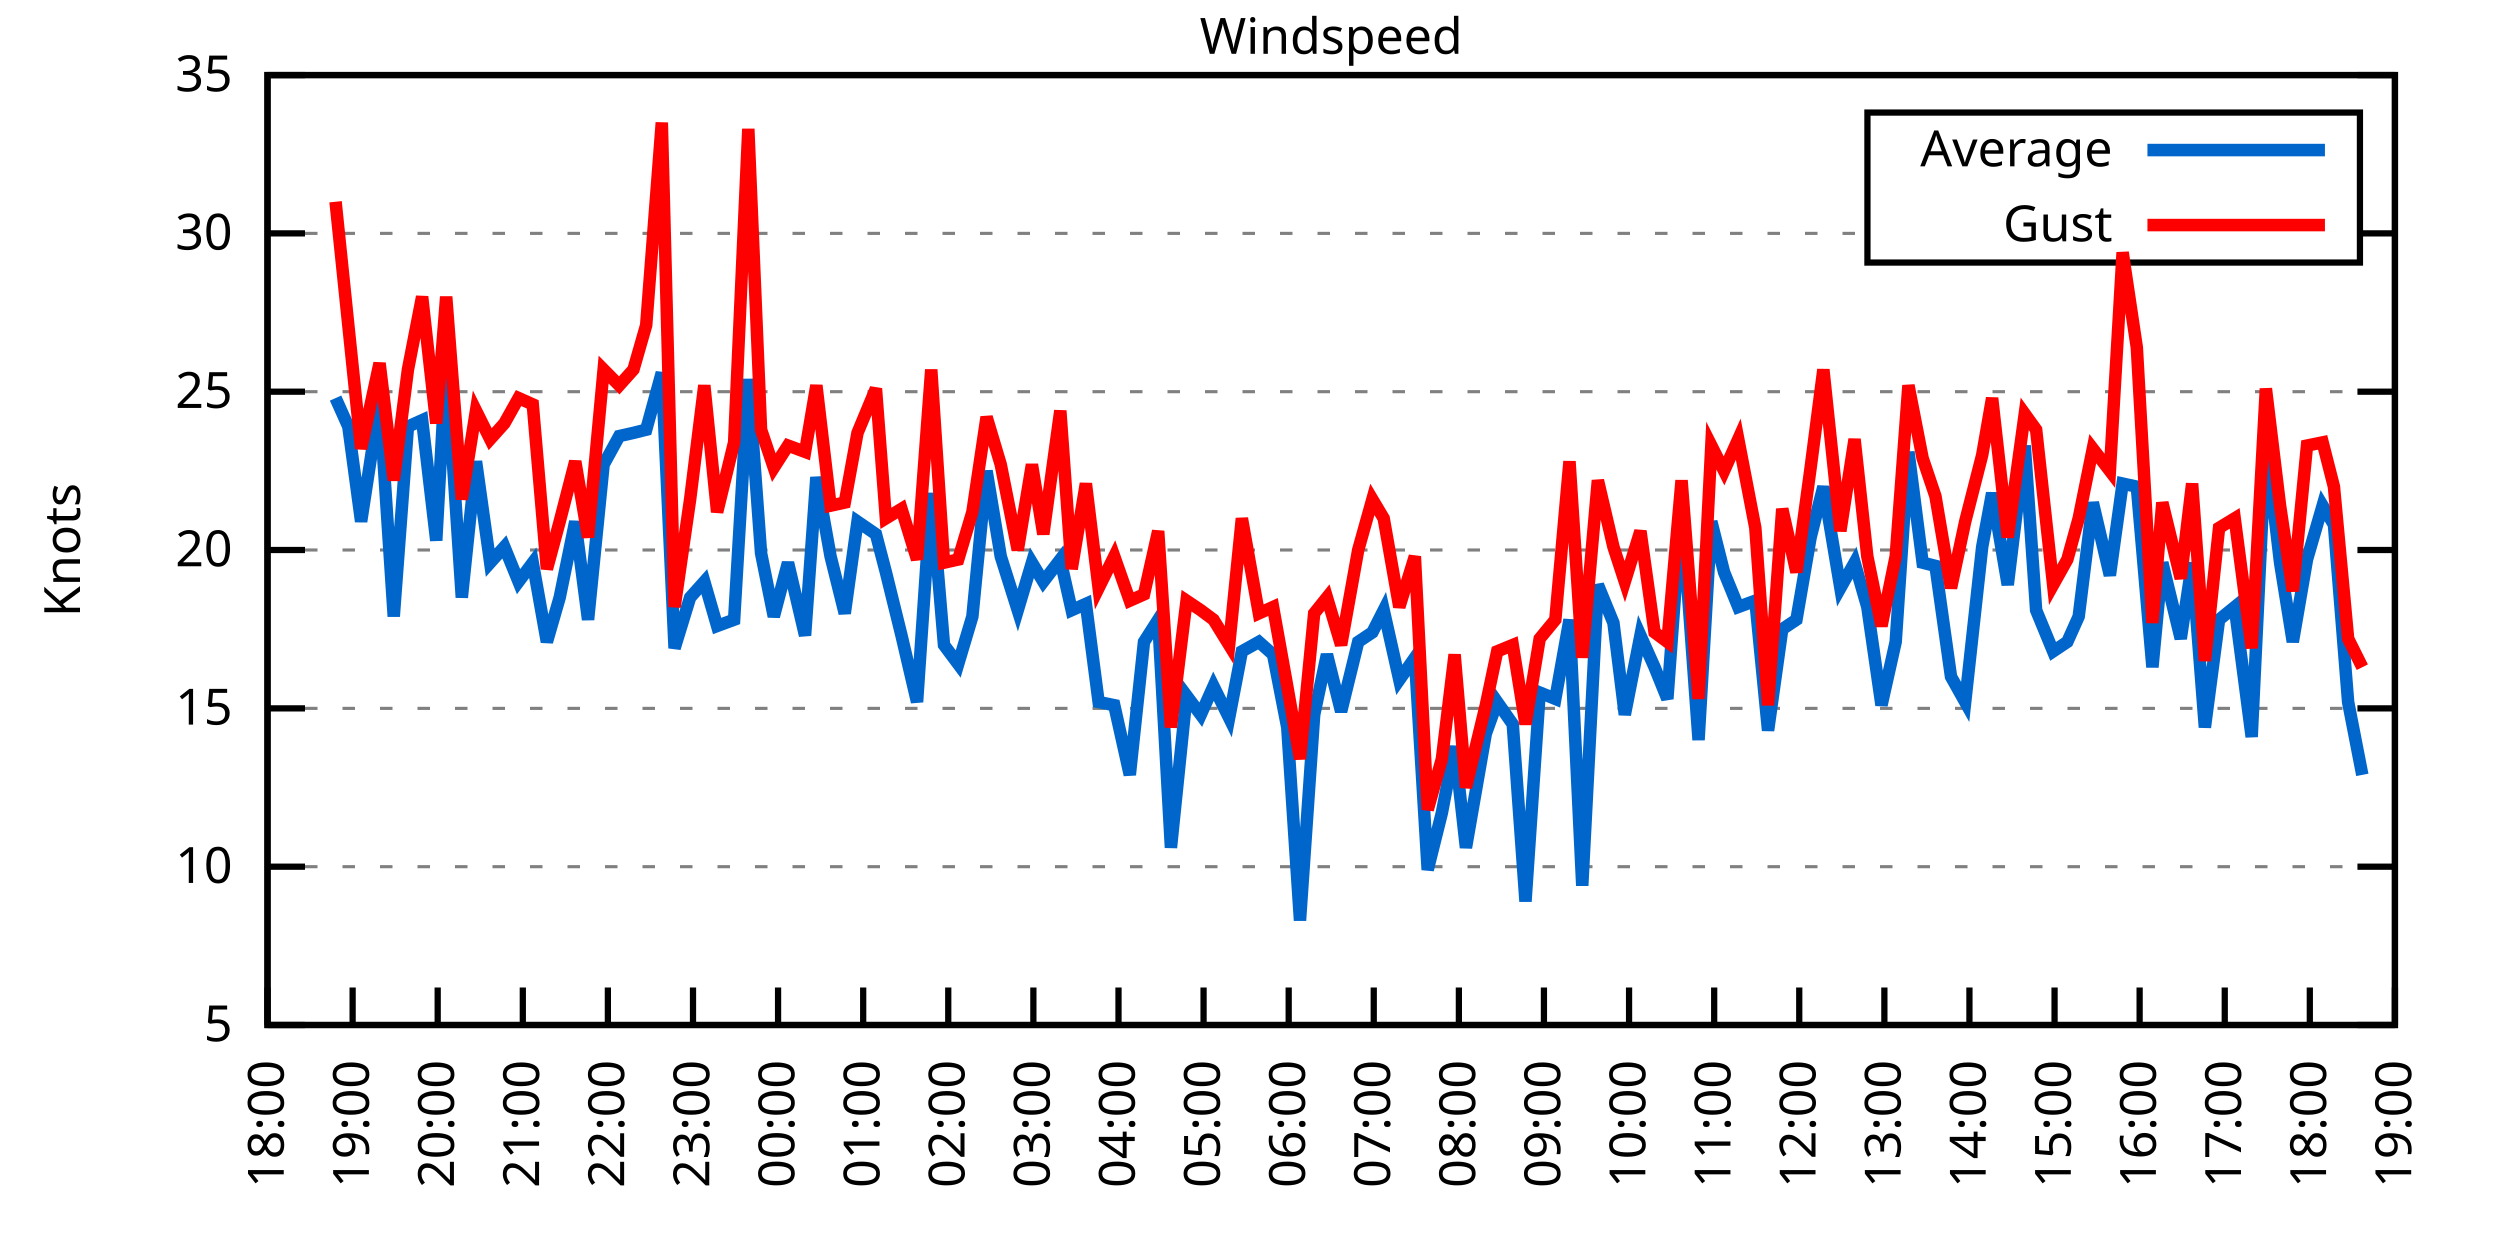
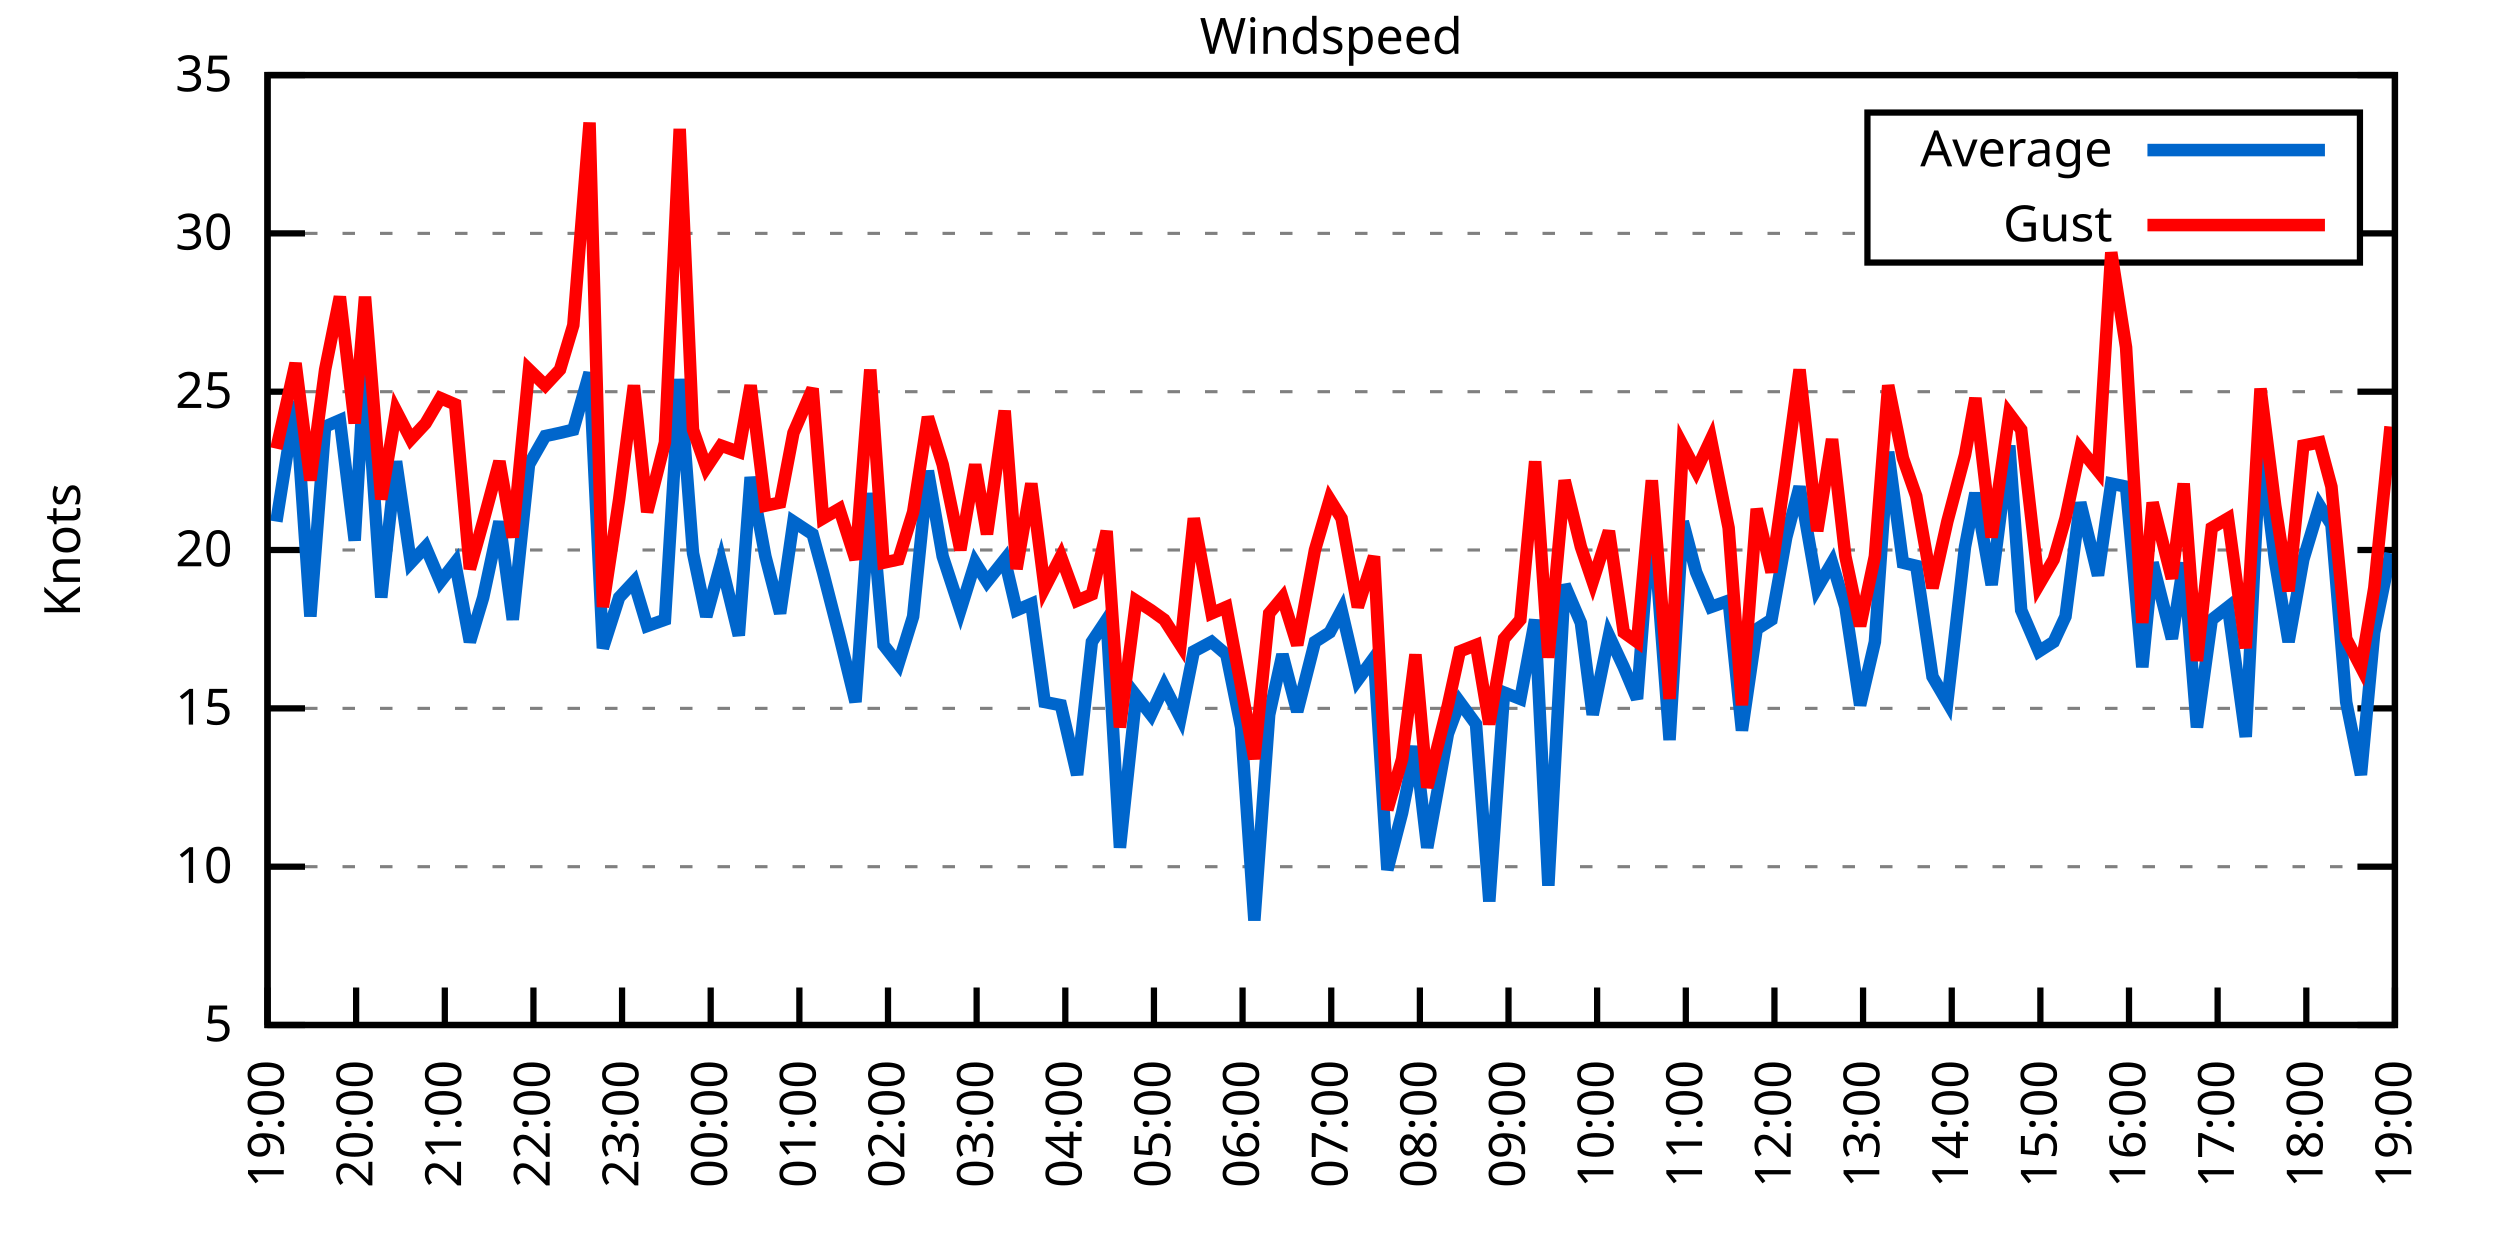
<svg xmlns="http://www.w3.org/2000/svg" xmlns:xlink="http://www.w3.org/1999/xlink" width="400" height="200" viewBox="0 0 400 200">
  <g id="gnuplot_canvas">
    <rect x="0" y="0" width="400" height="200" fill="none" />
    <defs>
      <circle id="gpDot" r="0.5" stroke-width="0.5" stroke="currentColor" />
      <path id="gpPt0" stroke-width="0.333" stroke="currentColor" d="M-1,0 h2 M0,-1 v2" />
      <path id="gpPt1" stroke-width="0.333" stroke="currentColor" d="M-1,-1 L1,1 M1,-1 L-1,1" />
      <path id="gpPt2" stroke-width="0.333" stroke="currentColor" d="M-1,0 L1,0 M0,-1 L0,1 M-1,-1 L1,1 M-1,1 L1,-1" />
      <rect id="gpPt3" stroke-width="0.333" stroke="currentColor" x="-1" y="-1" width="2" height="2" />
      <rect id="gpPt4" stroke-width="0.333" stroke="currentColor" fill="currentColor" x="-1" y="-1" width="2" height="2" />
      <circle id="gpPt5" stroke-width="0.333" stroke="currentColor" cx="0" cy="0" r="1" />
      <use xlink:href="#gpPt5" id="gpPt6" fill="currentColor" stroke="none" />
      <path id="gpPt7" stroke-width="0.333" stroke="currentColor" d="M0,-1.33 L-1.33,0.67 L1.33,0.67 z" />
      <use xlink:href="#gpPt7" id="gpPt8" fill="currentColor" stroke="none" />
      <use xlink:href="#gpPt7" id="gpPt9" stroke="currentColor" transform="rotate(180)" />
      <use xlink:href="#gpPt9" id="gpPt10" fill="currentColor" stroke="none" />
      <use xlink:href="#gpPt3" id="gpPt11" stroke="currentColor" transform="rotate(45)" />
      <use xlink:href="#gpPt11" id="gpPt12" fill="currentColor" stroke="none" />
      <path id="gpPt13" stroke-width="0.333" stroke="currentColor" d="M0,1.330 L1.265,0.411 L0.782,-1.067 L-0.782,-1.076 L-1.265,0.411 z" />
      <use xlink:href="#gpPt13" id="gpPt14" fill="currentColor" stroke="none" />
      <filter id="textbox" filterUnits="objectBoundingBox" x="0" y="0" height="1" width="1">
        <feFlood flood-color="white" flood-opacity="1" result="bgnd" />
        <feComposite in="SourceGraphic" in2="bgnd" operator="atop" />
      </filter>
      <filter id="greybox" filterUnits="objectBoundingBox" x="0" y="0" height="1" width="1">
        <feFlood flood-color="lightgrey" flood-opacity="1" result="grey" />
        <feComposite in="SourceGraphic" in2="grey" operator="atop" />
      </filter>
    </defs>
    <g fill="none" color="white" stroke="currentColor" stroke-width="1.00" stroke-linecap="butt" stroke-linejoin="miter">
</g>
    <g fill="none" color="black" stroke="currentColor" stroke-width="1.00" stroke-linecap="butt" stroke-linejoin="miter">
      <g stroke="none" shape-rendering="crispEdges">
        <polygon fill="rgb(255, 255, 255)" points="42.80,164.00 383.18,164.00 383.18,12.02 42.80,12.02 " />
      </g>
    </g>
    <g fill="none" color="black" stroke="currentColor" stroke-width="1.00" stroke-linecap="butt" stroke-linejoin="miter">
</g>
    <g fill="none" color="black" stroke="black" stroke-width="0.50" stroke-linecap="butt" stroke-linejoin="miter">
</g>
    <g fill="none" color="gray" stroke="currentColor" stroke-width="0.50" stroke-linecap="butt" stroke-linejoin="miter">
      <path stroke="gray" stroke-dasharray="2,4" class="gridline" d="M42.80,164.00 L383.19,164.00  " />
    </g>
    <g fill="none" color="gray" stroke="gray" stroke-width="1.00" stroke-linecap="butt" stroke-linejoin="miter">
</g>
    <g fill="none" color="black" stroke="currentColor" stroke-width="1.00" stroke-linecap="butt" stroke-linejoin="miter">
      <path stroke="black" d="M42.80,164.00 L48.80,164.00 M383.19,164.00 L377.19,164.00  " />
      <g transform="translate(37.20,166.60)" stroke="none" fill="black" font-family="Sans" font-size="8.00" text-anchor="end">
        <text>
          <tspan font-family="Sans"> 5</tspan>
        </text>
      </g>
    </g>
    <g fill="none" color="black" stroke="currentColor" stroke-width="1.00" stroke-linecap="butt" stroke-linejoin="miter">
</g>
    <g fill="none" color="black" stroke="black" stroke-width="0.50" stroke-linecap="butt" stroke-linejoin="miter">
</g>
    <g fill="none" color="gray" stroke="currentColor" stroke-width="0.50" stroke-linecap="butt" stroke-linejoin="miter">
      <path stroke="gray" stroke-dasharray="2,4" class="gridline" d="M42.80,138.67 L383.19,138.67  " />
    </g>
    <g fill="none" color="gray" stroke="gray" stroke-width="1.00" stroke-linecap="butt" stroke-linejoin="miter">
</g>
    <g fill="none" color="black" stroke="currentColor" stroke-width="1.00" stroke-linecap="butt" stroke-linejoin="miter">
      <path stroke="black" d="M42.80,138.67 L48.80,138.67 M383.19,138.67 L377.19,138.67  " />
      <g transform="translate(37.20,141.27)" stroke="none" fill="black" font-family="Sans" font-size="8.00" text-anchor="end">
        <text>
          <tspan font-family="Sans"> 10</tspan>
        </text>
      </g>
    </g>
    <g fill="none" color="black" stroke="currentColor" stroke-width="1.00" stroke-linecap="butt" stroke-linejoin="miter">
</g>
    <g fill="none" color="black" stroke="black" stroke-width="0.50" stroke-linecap="butt" stroke-linejoin="miter">
</g>
    <g fill="none" color="gray" stroke="currentColor" stroke-width="0.50" stroke-linecap="butt" stroke-linejoin="miter">
      <path stroke="gray" stroke-dasharray="2,4" class="gridline" d="M42.80,113.34 L383.19,113.34  " />
    </g>
    <g fill="none" color="gray" stroke="gray" stroke-width="1.00" stroke-linecap="butt" stroke-linejoin="miter">
</g>
    <g fill="none" color="black" stroke="currentColor" stroke-width="1.00" stroke-linecap="butt" stroke-linejoin="miter">
      <path stroke="black" d="M42.80,113.34 L48.80,113.34 M383.19,113.34 L377.19,113.34  " />
      <g transform="translate(37.20,115.94)" stroke="none" fill="black" font-family="Sans" font-size="8.00" text-anchor="end">
        <text>
          <tspan font-family="Sans"> 15</tspan>
        </text>
      </g>
    </g>
    <g fill="none" color="black" stroke="currentColor" stroke-width="1.00" stroke-linecap="butt" stroke-linejoin="miter">
</g>
    <g fill="none" color="black" stroke="black" stroke-width="0.50" stroke-linecap="butt" stroke-linejoin="miter">
</g>
    <g fill="none" color="gray" stroke="currentColor" stroke-width="0.50" stroke-linecap="butt" stroke-linejoin="miter">
      <path stroke="gray" stroke-dasharray="2,4" class="gridline" d="M42.80,88.00 L383.19,88.00  " />
    </g>
    <g fill="none" color="gray" stroke="gray" stroke-width="1.00" stroke-linecap="butt" stroke-linejoin="miter">
</g>
    <g fill="none" color="black" stroke="currentColor" stroke-width="1.00" stroke-linecap="butt" stroke-linejoin="miter">
      <path stroke="black" d="M42.80,88.00 L48.80,88.00 M383.19,88.00 L377.19,88.00  " />
      <g transform="translate(37.20,90.60)" stroke="none" fill="black" font-family="Sans" font-size="8.00" text-anchor="end">
        <text>
          <tspan font-family="Sans"> 20</tspan>
        </text>
      </g>
    </g>
    <g fill="none" color="black" stroke="currentColor" stroke-width="1.00" stroke-linecap="butt" stroke-linejoin="miter">
</g>
    <g fill="none" color="black" stroke="black" stroke-width="0.50" stroke-linecap="butt" stroke-linejoin="miter">
</g>
    <g fill="none" color="gray" stroke="currentColor" stroke-width="0.50" stroke-linecap="butt" stroke-linejoin="miter">
      <path stroke="gray" stroke-dasharray="2,4" class="gridline" d="M42.80,62.67 L383.19,62.67  " />
    </g>
    <g fill="none" color="gray" stroke="gray" stroke-width="1.00" stroke-linecap="butt" stroke-linejoin="miter">
</g>
    <g fill="none" color="black" stroke="currentColor" stroke-width="1.00" stroke-linecap="butt" stroke-linejoin="miter">
      <path stroke="black" d="M42.80,62.67 L48.80,62.67 M383.19,62.67 L377.19,62.67  " />
      <g transform="translate(37.20,65.27)" stroke="none" fill="black" font-family="Sans" font-size="8.00" text-anchor="end">
        <text>
          <tspan font-family="Sans"> 25</tspan>
        </text>
      </g>
    </g>
    <g fill="none" color="black" stroke="currentColor" stroke-width="1.00" stroke-linecap="butt" stroke-linejoin="miter">
</g>
    <g fill="none" color="black" stroke="black" stroke-width="0.50" stroke-linecap="butt" stroke-linejoin="miter">
</g>
    <g fill="none" color="gray" stroke="currentColor" stroke-width="0.50" stroke-linecap="butt" stroke-linejoin="miter">
      <path stroke="gray" stroke-dasharray="2,4" class="gridline" d="M42.80,37.34 L298.79,37.34 M377.59,37.34 L383.19,37.34  " />
    </g>
    <g fill="none" color="gray" stroke="gray" stroke-width="1.00" stroke-linecap="butt" stroke-linejoin="miter">
</g>
    <g fill="none" color="black" stroke="currentColor" stroke-width="1.00" stroke-linecap="butt" stroke-linejoin="miter">
      <path stroke="black" d="M42.80,37.34 L48.80,37.34 M383.19,37.34 L377.19,37.34  " />
      <g transform="translate(37.20,39.94)" stroke="none" fill="black" font-family="Sans" font-size="8.00" text-anchor="end">
        <text>
          <tspan font-family="Sans"> 30</tspan>
        </text>
      </g>
    </g>
    <g fill="none" color="black" stroke="currentColor" stroke-width="1.00" stroke-linecap="butt" stroke-linejoin="miter">
</g>
    <g fill="none" color="black" stroke="black" stroke-width="0.50" stroke-linecap="butt" stroke-linejoin="miter">
</g>
    <g fill="none" color="gray" stroke="currentColor" stroke-width="0.50" stroke-linecap="butt" stroke-linejoin="miter">
      <path stroke="gray" stroke-dasharray="2,4" class="gridline" d="M42.80,12.01 L383.19,12.01  " />
    </g>
    <g fill="none" color="gray" stroke="gray" stroke-width="1.00" stroke-linecap="butt" stroke-linejoin="miter">
</g>
    <g fill="none" color="black" stroke="currentColor" stroke-width="1.00" stroke-linecap="butt" stroke-linejoin="miter">
      <path stroke="black" d="M42.80,12.01 L48.80,12.01 M383.19,12.01 L377.19,12.01  " />
      <g transform="translate(37.20,14.61)" stroke="none" fill="black" font-family="Sans" font-size="8.00" text-anchor="end">
        <text>
          <tspan font-family="Sans"> 35</tspan>
        </text>
      </g>
    </g>
    <g fill="none" color="black" stroke="currentColor" stroke-width="1.00" stroke-linecap="butt" stroke-linejoin="miter">
      <path stroke="black" d="M42.80,164.00 L42.80,158.00  " />
      <g transform="translate(45.40,169.60) rotate(270.00)" stroke="none" fill="black" font-family="Sans" font-size="8.00" text-anchor="end">
        <text>
-           <tspan font-family="Sans">18:00</tspan>
-         </text>
-       </g>
-     </g>
-     <g fill="none" color="black" stroke="currentColor" stroke-width="1.00" stroke-linecap="butt" stroke-linejoin="miter">
-       <path stroke="black" d="M56.42,164.00 L56.42,158.00  " />
-       <g transform="translate(59.02,169.60) rotate(270.00)" stroke="none" fill="black" font-family="Sans" font-size="8.00" text-anchor="end">
-         <text>
          <tspan font-family="Sans">19:00</tspan>
        </text>
      </g>
    </g>
    <g fill="none" color="black" stroke="currentColor" stroke-width="1.00" stroke-linecap="butt" stroke-linejoin="miter">
-       <path stroke="black" d="M70.03,164.00 L70.03,158.00  " />
-       <g transform="translate(72.63,169.60) rotate(270.00)" stroke="none" fill="black" font-family="Sans" font-size="8.00" text-anchor="end">
+       <path stroke="black" d="M56.98,164.00 L56.98,158.00  " />
+       <g transform="translate(59.58,169.60) rotate(270.00)" stroke="none" fill="black" font-family="Sans" font-size="8.00" text-anchor="end">
        <text>
          <tspan font-family="Sans">20:00</tspan>
        </text>
      </g>
    </g>
    <g fill="none" color="black" stroke="currentColor" stroke-width="1.00" stroke-linecap="butt" stroke-linejoin="miter">
-       <path stroke="black" d="M83.65,164.00 L83.65,158.00  " />
-       <g transform="translate(86.25,169.60) rotate(270.00)" stroke="none" fill="black" font-family="Sans" font-size="8.00" text-anchor="end">
+       <path stroke="black" d="M71.17,164.00 L71.17,158.00  " />
+       <g transform="translate(73.77,169.60) rotate(270.00)" stroke="none" fill="black" font-family="Sans" font-size="8.00" text-anchor="end">
        <text>
          <tspan font-family="Sans">21:00</tspan>
        </text>
      </g>
    </g>
    <g fill="none" color="black" stroke="currentColor" stroke-width="1.00" stroke-linecap="butt" stroke-linejoin="miter">
-       <path stroke="black" d="M97.26,164.00 L97.26,158.00  " />
-       <g transform="translate(99.86,169.60) rotate(270.00)" stroke="none" fill="black" font-family="Sans" font-size="8.00" text-anchor="end">
+       <path stroke="black" d="M85.35,164.00 L85.35,158.00  " />
+       <g transform="translate(87.95,169.60) rotate(270.00)" stroke="none" fill="black" font-family="Sans" font-size="8.00" text-anchor="end">
        <text>
          <tspan font-family="Sans">22:00</tspan>
        </text>
      </g>
    </g>
    <g fill="none" color="black" stroke="currentColor" stroke-width="1.00" stroke-linecap="butt" stroke-linejoin="miter">
-       <path stroke="black" d="M110.88,164.00 L110.88,158.00  " />
-       <g transform="translate(113.48,169.60) rotate(270.00)" stroke="none" fill="black" font-family="Sans" font-size="8.00" text-anchor="end">
+       <path stroke="black" d="M99.53,164.00 L99.53,158.00  " />
+       <g transform="translate(102.13,169.60) rotate(270.00)" stroke="none" fill="black" font-family="Sans" font-size="8.00" text-anchor="end">
        <text>
          <tspan font-family="Sans">23:00</tspan>
        </text>
      </g>
    </g>
    <g fill="none" color="black" stroke="currentColor" stroke-width="1.00" stroke-linecap="butt" stroke-linejoin="miter">
-       <path stroke="black" d="M124.49,164.00 L124.49,158.00  " />
-       <g transform="translate(127.09,169.60) rotate(270.00)" stroke="none" fill="black" font-family="Sans" font-size="8.00" text-anchor="end">
+       <path stroke="black" d="M113.71,164.00 L113.71,158.00  " />
+       <g transform="translate(116.31,169.60) rotate(270.00)" stroke="none" fill="black" font-family="Sans" font-size="8.00" text-anchor="end">
        <text>
          <tspan font-family="Sans">00:00</tspan>
        </text>
      </g>
    </g>
    <g fill="none" color="black" stroke="currentColor" stroke-width="1.00" stroke-linecap="butt" stroke-linejoin="miter">
-       <path stroke="black" d="M138.11,164.00 L138.11,158.00  " />
-       <g transform="translate(140.71,169.60) rotate(270.00)" stroke="none" fill="black" font-family="Sans" font-size="8.00" text-anchor="end">
+       <path stroke="black" d="M127.90,164.00 L127.90,158.00  " />
+       <g transform="translate(130.50,169.60) rotate(270.00)" stroke="none" fill="black" font-family="Sans" font-size="8.00" text-anchor="end">
        <text>
          <tspan font-family="Sans">01:00</tspan>
        </text>
      </g>
    </g>
    <g fill="none" color="black" stroke="currentColor" stroke-width="1.00" stroke-linecap="butt" stroke-linejoin="miter">
-       <path stroke="black" d="M151.72,164.00 L151.72,158.00  " />
-       <g transform="translate(154.32,169.60) rotate(270.00)" stroke="none" fill="black" font-family="Sans" font-size="8.00" text-anchor="end">
+       <path stroke="black" d="M142.08,164.00 L142.08,158.00  " />
+       <g transform="translate(144.68,169.60) rotate(270.00)" stroke="none" fill="black" font-family="Sans" font-size="8.00" text-anchor="end">
        <text>
          <tspan font-family="Sans">02:00</tspan>
        </text>
      </g>
    </g>
    <g fill="none" color="black" stroke="currentColor" stroke-width="1.00" stroke-linecap="butt" stroke-linejoin="miter">
-       <path stroke="black" d="M165.34,164.00 L165.34,158.00  " />
-       <g transform="translate(167.94,169.60) rotate(270.00)" stroke="none" fill="black" font-family="Sans" font-size="8.00" text-anchor="end">
+       <path stroke="black" d="M156.26,164.00 L156.26,158.00  " />
+       <g transform="translate(158.86,169.60) rotate(270.00)" stroke="none" fill="black" font-family="Sans" font-size="8.00" text-anchor="end">
        <text>
          <tspan font-family="Sans">03:00</tspan>
        </text>
      </g>
    </g>
    <g fill="none" color="black" stroke="currentColor" stroke-width="1.00" stroke-linecap="butt" stroke-linejoin="miter">
-       <path stroke="black" d="M178.96,164.00 L178.96,158.00  " />
-       <g transform="translate(181.56,169.60) rotate(270.00)" stroke="none" fill="black" font-family="Sans" font-size="8.00" text-anchor="end">
+       <path stroke="black" d="M170.45,164.00 L170.45,158.00  " />
+       <g transform="translate(173.05,169.60) rotate(270.00)" stroke="none" fill="black" font-family="Sans" font-size="8.00" text-anchor="end">
        <text>
          <tspan font-family="Sans">04:00</tspan>
        </text>
      </g>
    </g>
    <g fill="none" color="black" stroke="currentColor" stroke-width="1.00" stroke-linecap="butt" stroke-linejoin="miter">
-       <path stroke="black" d="M192.57,164.00 L192.57,158.00  " />
-       <g transform="translate(195.17,169.60) rotate(270.00)" stroke="none" fill="black" font-family="Sans" font-size="8.00" text-anchor="end">
+       <path stroke="black" d="M184.63,164.00 L184.63,158.00  " />
+       <g transform="translate(187.23,169.60) rotate(270.00)" stroke="none" fill="black" font-family="Sans" font-size="8.00" text-anchor="end">
        <text>
          <tspan font-family="Sans">05:00</tspan>
        </text>
      </g>
    </g>
    <g fill="none" color="black" stroke="currentColor" stroke-width="1.00" stroke-linecap="butt" stroke-linejoin="miter">
-       <path stroke="black" d="M206.19,164.00 L206.19,158.00  " />
-       <g transform="translate(208.79,169.60) rotate(270.00)" stroke="none" fill="black" font-family="Sans" font-size="8.00" text-anchor="end">
+       <path stroke="black" d="M198.81,164.00 L198.81,158.00  " />
+       <g transform="translate(201.41,169.60) rotate(270.00)" stroke="none" fill="black" font-family="Sans" font-size="8.00" text-anchor="end">
        <text>
          <tspan font-family="Sans">06:00</tspan>
        </text>
      </g>
    </g>
    <g fill="none" color="black" stroke="currentColor" stroke-width="1.00" stroke-linecap="butt" stroke-linejoin="miter">
-       <path stroke="black" d="M219.80,164.00 L219.80,158.00  " />
-       <g transform="translate(222.40,169.60) rotate(270.00)" stroke="none" fill="black" font-family="Sans" font-size="8.00" text-anchor="end">
+       <path stroke="black" d="M213.00,164.00 L213.00,158.00  " />
+       <g transform="translate(215.60,169.60) rotate(270.00)" stroke="none" fill="black" font-family="Sans" font-size="8.00" text-anchor="end">
        <text>
          <tspan font-family="Sans">07:00</tspan>
        </text>
      </g>
    </g>
    <g fill="none" color="black" stroke="currentColor" stroke-width="1.00" stroke-linecap="butt" stroke-linejoin="miter">
-       <path stroke="black" d="M233.42,164.00 L233.42,158.00  " />
-       <g transform="translate(236.02,169.60) rotate(270.00)" stroke="none" fill="black" font-family="Sans" font-size="8.00" text-anchor="end">
+       <path stroke="black" d="M227.18,164.00 L227.18,158.00  " />
+       <g transform="translate(229.78,169.60) rotate(270.00)" stroke="none" fill="black" font-family="Sans" font-size="8.00" text-anchor="end">
        <text>
          <tspan font-family="Sans">08:00</tspan>
        </text>
      </g>
    </g>
    <g fill="none" color="black" stroke="currentColor" stroke-width="1.00" stroke-linecap="butt" stroke-linejoin="miter">
-       <path stroke="black" d="M247.03,164.00 L247.03,158.00  " />
-       <g transform="translate(249.63,169.60) rotate(270.00)" stroke="none" fill="black" font-family="Sans" font-size="8.00" text-anchor="end">
+       <path stroke="black" d="M241.36,164.00 L241.36,158.00  " />
+       <g transform="translate(243.96,169.60) rotate(270.00)" stroke="none" fill="black" font-family="Sans" font-size="8.00" text-anchor="end">
        <text>
          <tspan font-family="Sans">09:00</tspan>
        </text>
      </g>
    </g>
    <g fill="none" color="black" stroke="currentColor" stroke-width="1.00" stroke-linecap="butt" stroke-linejoin="miter">
-       <path stroke="black" d="M260.65,164.00 L260.65,158.00  " />
-       <g transform="translate(263.25,169.60) rotate(270.00)" stroke="none" fill="black" font-family="Sans" font-size="8.00" text-anchor="end">
+       <path stroke="black" d="M255.54,164.00 L255.54,158.00  " />
+       <g transform="translate(258.14,169.60) rotate(270.00)" stroke="none" fill="black" font-family="Sans" font-size="8.00" text-anchor="end">
        <text>
          <tspan font-family="Sans">10:00</tspan>
        </text>
      </g>
    </g>
    <g fill="none" color="black" stroke="currentColor" stroke-width="1.00" stroke-linecap="butt" stroke-linejoin="miter">
-       <path stroke="black" d="M274.27,164.00 L274.27,158.00  " />
-       <g transform="translate(276.87,169.60) rotate(270.00)" stroke="none" fill="black" font-family="Sans" font-size="8.00" text-anchor="end">
+       <path stroke="black" d="M269.73,164.00 L269.73,158.00  " />
+       <g transform="translate(272.33,169.60) rotate(270.00)" stroke="none" fill="black" font-family="Sans" font-size="8.00" text-anchor="end">
        <text>
          <tspan font-family="Sans">11:00</tspan>
        </text>
      </g>
    </g>
    <g fill="none" color="black" stroke="currentColor" stroke-width="1.00" stroke-linecap="butt" stroke-linejoin="miter">
-       <path stroke="black" d="M287.88,164.00 L287.88,158.00  " />
-       <g transform="translate(290.48,169.60) rotate(270.00)" stroke="none" fill="black" font-family="Sans" font-size="8.00" text-anchor="end">
+       <path stroke="black" d="M283.91,164.00 L283.91,158.00  " />
+       <g transform="translate(286.51,169.60) rotate(270.00)" stroke="none" fill="black" font-family="Sans" font-size="8.00" text-anchor="end">
        <text>
          <tspan font-family="Sans">12:00</tspan>
        </text>
      </g>
    </g>
    <g fill="none" color="black" stroke="currentColor" stroke-width="1.00" stroke-linecap="butt" stroke-linejoin="miter">
-       <path stroke="black" d="M301.50,164.00 L301.50,158.00  " />
-       <g transform="translate(304.10,169.60) rotate(270.00)" stroke="none" fill="black" font-family="Sans" font-size="8.00" text-anchor="end">
+       <path stroke="black" d="M298.09,164.00 L298.09,158.00  " />
+       <g transform="translate(300.69,169.60) rotate(270.00)" stroke="none" fill="black" font-family="Sans" font-size="8.00" text-anchor="end">
        <text>
          <tspan font-family="Sans">13:00</tspan>
        </text>
      </g>
    </g>
    <g fill="none" color="black" stroke="currentColor" stroke-width="1.00" stroke-linecap="butt" stroke-linejoin="miter">
-       <path stroke="black" d="M315.11,164.00 L315.11,158.00  " />
-       <g transform="translate(317.71,169.60) rotate(270.00)" stroke="none" fill="black" font-family="Sans" font-size="8.00" text-anchor="end">
+       <path stroke="black" d="M312.28,164.00 L312.28,158.00  " />
+       <g transform="translate(314.88,169.60) rotate(270.00)" stroke="none" fill="black" font-family="Sans" font-size="8.00" text-anchor="end">
        <text>
          <tspan font-family="Sans">14:00</tspan>
        </text>
      </g>
    </g>
    <g fill="none" color="black" stroke="currentColor" stroke-width="1.00" stroke-linecap="butt" stroke-linejoin="miter">
-       <path stroke="black" d="M328.73,164.00 L328.73,158.00  " />
-       <g transform="translate(331.33,169.60) rotate(270.00)" stroke="none" fill="black" font-family="Sans" font-size="8.00" text-anchor="end">
+       <path stroke="black" d="M326.46,164.00 L326.46,158.00  " />
+       <g transform="translate(329.06,169.60) rotate(270.00)" stroke="none" fill="black" font-family="Sans" font-size="8.00" text-anchor="end">
        <text>
          <tspan font-family="Sans">15:00</tspan>
        </text>
      </g>
    </g>
    <g fill="none" color="black" stroke="currentColor" stroke-width="1.00" stroke-linecap="butt" stroke-linejoin="miter">
-       <path stroke="black" d="M342.34,164.00 L342.34,158.00  " />
-       <g transform="translate(344.94,169.60) rotate(270.00)" stroke="none" fill="black" font-family="Sans" font-size="8.00" text-anchor="end">
+       <path stroke="black" d="M340.64,164.00 L340.64,158.00  " />
+       <g transform="translate(343.24,169.60) rotate(270.00)" stroke="none" fill="black" font-family="Sans" font-size="8.00" text-anchor="end">
        <text>
          <tspan font-family="Sans">16:00</tspan>
        </text>
      </g>
    </g>
    <g fill="none" color="black" stroke="currentColor" stroke-width="1.00" stroke-linecap="butt" stroke-linejoin="miter">
-       <path stroke="black" d="M355.96,164.00 L355.96,158.00  " />
-       <g transform="translate(358.56,169.60) rotate(270.00)" stroke="none" fill="black" font-family="Sans" font-size="8.00" text-anchor="end">
+       <path stroke="black" d="M354.82,164.00 L354.82,158.00  " />
+       <g transform="translate(357.42,169.60) rotate(270.00)" stroke="none" fill="black" font-family="Sans" font-size="8.00" text-anchor="end">
        <text>
          <tspan font-family="Sans">17:00</tspan>
        </text>
      </g>
    </g>
    <g fill="none" color="black" stroke="currentColor" stroke-width="1.00" stroke-linecap="butt" stroke-linejoin="miter">
-       <path stroke="black" d="M369.57,164.00 L369.57,158.00  " />
-       <g transform="translate(372.17,169.60) rotate(270.00)" stroke="none" fill="black" font-family="Sans" font-size="8.00" text-anchor="end">
+       <path stroke="black" d="M369.01,164.00 L369.01,158.00  " />
+       <g transform="translate(371.61,169.60) rotate(270.00)" stroke="none" fill="black" font-family="Sans" font-size="8.00" text-anchor="end">
        <text>
          <tspan font-family="Sans">18:00</tspan>
        </text>
      </g>
    </g>
    <g fill="none" color="black" stroke="currentColor" stroke-width="1.00" stroke-linecap="butt" stroke-linejoin="miter">
      <path stroke="black" d="M383.19,164.00 L383.19,158.00  " />
      <g transform="translate(385.79,169.60) rotate(270.00)" stroke="none" fill="black" font-family="Sans" font-size="8.00" text-anchor="end">
        <text>
          <tspan font-family="Sans">19:00</tspan>
        </text>
      </g>
    </g>
    <g fill="none" color="black" stroke="currentColor" stroke-width="1.00" stroke-linecap="butt" stroke-linejoin="miter">
</g>
    <g fill="none" color="black" stroke="currentColor" stroke-width="1.00" stroke-linecap="butt" stroke-linejoin="miter">
      <path stroke="black" d="M42.80,12.01 L42.80,164.00 L383.19,164.00 L383.19,12.01 L42.80,12.01 Z  " />
    </g>
    <g fill="none" color="black" stroke="currentColor" stroke-width="1.00" stroke-linecap="butt" stroke-linejoin="miter">
</g>
    <g fill="none" color="black" stroke="currentColor" stroke-width="1.00" stroke-linecap="butt" stroke-linejoin="miter">
      <path stroke="black" d="M298.79,42.01 L298.79,18.01 L377.59,18.01 L377.59,42.01 L298.79,42.01 Z  " />
    </g>
    <g id="Windspeed_plot_1">
      <g fill="none" color="white" stroke="black" stroke-width="2.00" stroke-linecap="butt" stroke-linejoin="miter">
</g>
      <g fill="none" color="black" stroke="currentColor" stroke-width="2.00" stroke-linecap="butt" stroke-linejoin="miter">
        <g transform="translate(337.99,26.61)" stroke="none" fill="black" font-family="Sans" font-size="8.00" text-anchor="end">
          <text>
            <tspan font-family="Sans">Average</tspan>
          </text>
        </g>
      </g>
      <g fill="none" color="black" stroke="currentColor" stroke-width="2.00" stroke-linecap="butt" stroke-linejoin="miter">
-         <path stroke="rgb(  0, 102, 204)" d="M343.59,24.01 L371.99,24.01 M53.69,63.69 L55.73,68.25 L57.78,83.45 L60.73,64.19 L63.00,98.64 L65.27,68.25   L67.54,67.23 L69.80,86.49 L71.39,57.61 L73.89,95.60 L76.16,73.82 L78.43,90.03 L80.70,87.50 L82.97,93.07   L85.24,90.03 L87.50,102.70 L89.55,95.60 L92.04,83.45 L94.09,99.15 L96.58,74.33 L99.08,69.77 L101.35,69.26   L103.39,68.75 L105.89,59.63 L107.93,103.71 L110.42,95.60 L112.69,93.07 L114.74,100.16 L117.46,99.15 L119.73,60.65   L121.77,88.51 L123.81,98.64 L126.08,90.03 L128.81,101.68 L130.62,76.35 L132.89,89.02 L135.16,98.14 L137.20,83.45   L140.15,85.47 L141.74,91.55 L144.24,101.68 L146.73,112.32 L149.00,78.89 L151.04,103.20 L153.31,106.24 L155.58,98.64   L157.85,75.34 L160.12,89.02 L162.84,97.63 L165.11,90.03 L166.93,93.07 L169.65,89.52 L171.47,97.63 L173.74,96.62   L175.78,112.32 L178.28,112.83 L180.77,123.98 L183.04,102.70 L185.31,99.15 L187.35,135.63 L189.85,111.31 L192.12,114.35   L194.16,109.79 L196.66,114.86 L198.70,104.22 L201.42,102.70 L203.69,104.72 L205.96,116.38 L208.00,147.28 L210.27,114.35   L212.31,104.72 L214.58,113.84 L217.31,102.70 L219.58,101.18 L221.39,97.63 L223.89,108.78 L226.38,105.23 L228.43,139.17   L230.70,130.06 L232.74,119.42 L234.55,135.63 L237.73,117.39 L239.55,112.32 L242.04,115.87 L244.08,144.24 L246.35,110.80   L248.85,111.82 L251.12,99.15 L253.16,141.71 L255.66,93.58 L258.15,99.66 L259.97,114.35 L262.47,101.68 L264.73,106.75   L266.78,111.82 L269.05,80.91 L271.77,118.40 L273.81,83.45 L275.85,91.55 L278.12,97.12 L280.85,96.11 L282.89,116.88   L285.16,100.67 L287.43,99.15 L289.70,85.98 L291.74,77.87 L294.46,94.08 L296.73,90.03 L298.77,97.12 L301.04,112.83   L303.31,102.70 L305.35,72.30 L307.62,90.03 L309.67,90.54 L312.16,108.27 L314.43,112.32 L317.15,87.50 L318.74,78.89   L321.24,93.58 L323.96,71.29 L325.78,97.63 L328.50,104.22 L330.77,102.70 L332.59,98.64 L334.85,80.41 L337.58,92.06   L339.62,77.37 L341.89,77.87 L344.39,106.75 L345.97,90.03 L348.92,102.19 L350.74,90.03 L352.78,116.38 L355.05,99.15   L357.55,97.12 L360.27,117.90 L362.54,70.78 L364.81,90.03 L366.85,102.70 L369.12,89.52 L371.62,80.91 L373.43,83.95   L375.70,112.32 L377.97,123.98  " />
+         <path stroke="rgb(  0, 102, 204)" d="M343.59,24.01 L371.99,24.01 M44.22,83.45 L47.29,64.19 L49.66,98.64 L52.02,68.25 L54.38,67.23 L56.75,86.49   L58.40,57.61 L61.00,95.60 L63.37,73.82 L65.73,90.03 L68.09,87.50 L70.46,93.07 L72.82,90.03 L75.18,102.70   L77.31,95.60 L79.91,83.45 L82.04,99.15 L84.64,74.33 L87.24,69.77 L89.60,69.26 L91.73,68.75 L94.33,59.63   L96.46,103.71 L99.06,95.60 L101.42,93.07 L103.55,100.16 L106.39,99.15 L108.75,60.65 L110.88,88.51 L113.01,98.64   L115.37,90.03 L118.21,101.68 L120.10,76.35 L122.46,89.02 L124.82,98.14 L126.95,83.45 L130.02,85.47 L131.68,91.55   L134.28,101.68 L136.88,112.32 L139.24,78.89 L141.37,103.20 L143.74,106.24 L146.10,98.64 L148.46,75.34 L150.83,89.02   L153.66,97.63 L156.03,90.03 L157.92,93.07 L160.75,89.52 L162.65,97.63 L165.01,96.62 L167.14,112.32 L169.74,112.83   L172.34,123.98 L174.70,102.70 L177.06,99.15 L179.19,135.63 L181.79,111.31 L184.16,114.35 L186.28,109.79 L188.88,114.86   L191.01,104.22 L193.85,102.70 L196.21,104.72 L198.58,116.38 L200.70,147.28 L203.07,114.35 L205.19,104.72 L207.56,113.84   L210.39,102.70 L212.76,101.18 L214.65,97.63 L217.25,108.78 L219.85,105.23 L221.98,139.17 L224.34,130.06 L226.47,119.42   L228.36,135.63 L231.67,117.39 L233.56,112.32 L236.16,115.87 L238.29,144.24 L240.65,110.80 L243.25,111.82 L245.62,99.15   L247.74,141.71 L250.34,93.58 L252.94,99.66 L254.83,114.35 L257.43,101.68 L259.80,106.75 L261.93,111.82 L264.29,80.91   L267.13,118.40 L269.25,83.45 L271.38,91.55 L273.75,97.12 L276.58,96.11 L278.71,116.88 L281.07,100.67 L283.44,99.15   L285.80,85.98 L287.93,77.87 L290.76,94.08 L293.13,90.03 L295.26,97.12 L297.62,112.83 L299.98,102.70 L302.11,72.30   L304.47,90.03 L306.60,90.54 L309.20,108.27 L311.57,112.32 L314.40,87.50 L316.06,78.89 L318.66,93.58 L321.49,71.29   L323.39,97.63 L326.22,104.22 L328.59,102.70 L330.48,98.64 L332.84,80.41 L335.68,92.06 L337.80,77.37 L340.17,77.87   L342.77,106.75 L344.42,90.03 L347.50,102.19 L349.39,90.03 L351.51,116.38 L353.88,99.15 L356.48,97.12 L359.32,117.90   L361.68,70.78 L364.04,90.03 L366.17,102.70 L368.53,89.52 L371.13,80.91 L373.03,83.95 L375.39,112.32 L377.75,123.98   L379.88,101.18 L382.48,88.51  " />
      </g>
    </g>
    <g id="Windspeed_plot_2">
      <g fill="none" color="black" stroke="currentColor" stroke-width="2.00" stroke-linecap="butt" stroke-linejoin="miter">
        <g transform="translate(337.99,38.61)" stroke="none" fill="black" font-family="Sans" font-size="8.00" text-anchor="end">
          <text>
            <tspan font-family="Sans">Gust</tspan>
          </text>
        </g>
      </g>
      <g fill="none" color="black" stroke="currentColor" stroke-width="2.00" stroke-linecap="butt" stroke-linejoin="miter">
-         <path stroke="rgb(255,   0,   0)" d="M343.59,36.01 L371.99,36.01 M53.69,32.28 L55.73,52.03 L57.78,71.79 L60.73,58.11 L63.00,76.86 L65.27,59.13   L67.54,47.47 L69.80,67.74 L71.39,47.47 L73.89,79.90 L76.16,65.71 L78.43,70.27 L80.70,67.74 L82.97,63.69   L85.24,64.70 L87.50,91.04 L89.55,83.45 L92.04,73.82 L94.09,85.98 L96.58,59.13 L99.08,61.66 L101.35,59.13   L103.39,52.03 L105.89,19.61 L107.93,97.12 L110.42,79.90 L112.69,61.66 L114.74,81.93 L117.46,70.78 L119.73,20.62   L121.77,68.75 L123.81,74.83 L126.08,71.29 L128.81,72.30 L130.62,61.66 L132.89,80.91 L135.16,80.41 L137.20,69.26   L140.15,62.17 L141.74,82.94 L144.24,81.42 L146.73,89.52 L149.00,59.13 L151.04,90.03 L153.31,89.52 L155.58,81.93   L157.85,66.73 L160.12,74.33 L162.84,88.00 L165.11,74.33 L166.93,85.47 L169.65,65.71 L171.47,91.04 L173.74,77.37   L175.78,94.08 L178.28,89.02 L180.77,96.11 L183.04,95.10 L185.31,84.97 L187.35,116.38 L189.85,96.11 L192.12,97.63   L194.16,99.15 L196.66,103.20 L198.70,82.94 L201.42,98.14 L203.69,97.12 L205.96,109.79 L208.00,121.44 L210.27,98.14   L212.31,95.60 L214.58,103.20 L217.31,88.00 L219.58,79.90 L221.39,82.94 L223.89,97.12 L226.38,89.02 L228.43,129.55   L230.70,121.44 L232.74,104.72 L234.55,126.00 L237.73,112.83 L239.55,104.22 L242.04,103.20 L244.08,115.87 L246.35,102.19   L248.85,99.15 L251.12,73.82 L253.16,105.23 L255.66,76.86 L258.15,87.50 L259.97,93.07 L262.47,84.97 L264.73,101.18   L266.78,102.70 L269.05,76.86 L271.77,111.82 L273.81,71.29 L275.85,75.34 L278.12,70.27 L280.85,84.46 L282.89,112.83   L285.16,81.42 L287.43,91.55 L289.70,74.83 L291.74,59.13 L294.46,84.97 L296.73,70.27 L298.77,89.02 L301.04,100.16   L303.31,89.02 L305.35,61.66 L307.62,73.31 L309.67,79.39 L312.16,94.08 L314.43,83.45 L317.15,72.81 L318.74,63.69   L321.24,85.98 L323.96,66.22 L325.78,68.75 L328.50,93.58 L330.77,89.52 L332.59,82.94 L334.85,71.79 L337.58,75.34   L339.62,40.38 L341.89,55.58 L344.39,99.66 L345.97,80.41 L348.92,92.56 L350.74,77.37 L352.78,105.74 L355.05,84.46   L357.55,82.94 L360.27,103.71 L362.54,62.17 L364.81,80.91 L366.85,94.59 L369.12,71.29 L371.62,70.78 L373.43,77.87   L375.70,102.19 L377.97,106.75  " />
+         <path stroke="rgb(255,   0,   0)" d="M343.59,36.01 L371.99,36.01 M44.22,71.79 L47.29,58.11 L49.66,76.86 L52.02,59.13 L54.38,47.47 L56.75,67.74   L58.40,47.47 L61.00,79.90 L63.37,65.71 L65.73,70.27 L68.09,67.74 L70.46,63.69 L72.82,64.70 L75.18,91.04   L77.31,83.45 L79.91,73.82 L82.04,85.98 L84.64,59.13 L87.24,61.66 L89.60,59.13 L91.73,52.03 L94.33,19.61   L96.46,97.12 L99.06,79.90 L101.42,61.66 L103.55,81.93 L106.39,70.78 L108.75,20.62 L110.88,68.75 L113.01,74.83   L115.37,71.29 L118.21,72.30 L120.10,61.66 L122.46,80.91 L124.82,80.41 L126.95,69.26 L130.02,62.17 L131.68,82.94   L134.28,81.42 L136.88,89.52 L139.24,59.13 L141.37,90.03 L143.74,89.52 L146.10,81.93 L148.46,66.73 L150.83,74.33   L153.66,88.00 L156.03,74.33 L157.92,85.47 L160.75,65.71 L162.65,91.04 L165.01,77.37 L167.14,94.08 L169.74,89.02   L172.34,96.11 L174.70,95.10 L177.06,84.97 L179.19,116.38 L181.79,96.11 L184.16,97.63 L186.28,99.15 L188.88,103.20   L191.01,82.94 L193.85,98.14 L196.21,97.12 L198.58,109.79 L200.70,121.44 L203.07,98.14 L205.19,95.60 L207.56,103.20   L210.39,88.00 L212.76,79.90 L214.65,82.94 L217.25,97.12 L219.85,89.02 L221.98,129.55 L224.34,121.44 L226.47,104.72   L228.36,126.00 L231.67,112.83 L233.56,104.22 L236.16,103.20 L238.29,115.87 L240.65,102.19 L243.25,99.15 L245.62,73.82   L247.74,105.23 L250.34,76.86 L252.94,87.50 L254.83,93.07 L257.43,84.97 L259.80,101.18 L261.93,102.70 L264.29,76.86   L267.13,111.82 L269.25,71.29 L271.38,75.34 L273.75,70.27 L276.58,84.46 L278.71,112.83 L281.07,81.42 L283.44,91.55   L285.80,74.83 L287.93,59.13 L290.76,84.97 L293.13,70.27 L295.26,89.02 L297.62,100.16 L299.98,89.02 L302.11,61.66   L304.47,73.31 L306.60,79.39 L309.20,94.08 L311.57,83.45 L314.40,72.81 L316.06,63.69 L318.66,85.98 L321.49,66.22   L323.39,68.75 L326.22,93.58 L328.59,89.52 L330.48,82.94 L332.84,71.79 L335.68,75.34 L337.80,40.38 L340.17,55.58   L342.77,99.66 L344.42,80.41 L347.50,92.56 L349.39,77.37 L351.51,105.74 L353.88,84.46 L356.48,82.94 L359.32,103.71   L361.68,62.17 L364.04,80.91 L366.17,94.59 L368.53,71.29 L371.13,70.78 L373.03,77.87 L375.39,102.19 L377.75,106.75   L379.88,94.08 L382.48,68.25  " />
      </g>
    </g>
    <g fill="none" color="black" stroke="currentColor" stroke-width="2.00" stroke-linecap="butt" stroke-linejoin="miter">
</g>
    <g fill="none" color="black" stroke="black" stroke-width="1.00" stroke-linecap="butt" stroke-linejoin="miter">
</g>
    <g fill="none" color="black" stroke="currentColor" stroke-width="1.00" stroke-linecap="butt" stroke-linejoin="miter">
      <path stroke="black" d="M42.80,12.01 L42.80,164.00 L383.19,164.00 L383.19,12.01 L42.80,12.01 Z  " />
      <g transform="translate(12.80,88.01) rotate(270.00)" stroke="none" fill="black" font-family="Sans" font-size="8.00" text-anchor="middle">
        <text>
          <tspan font-family="Sans">Knots</tspan>
        </text>
      </g>
    </g>
    <g fill="none" color="black" stroke="currentColor" stroke-width="1.00" stroke-linecap="butt" stroke-linejoin="miter">
</g>
    <g fill="none" color="black" stroke="currentColor" stroke-width="1.00" stroke-linecap="butt" stroke-linejoin="miter">
      <g transform="translate(212.99,8.61)" stroke="none" fill="black" font-family="Sans" font-size="8.00" text-anchor="middle">
        <text>
          <tspan font-family="Sans">Windspeed</tspan>
        </text>
      </g>
    </g>
    <g fill="none" color="black" stroke="currentColor" stroke-width="1.00" stroke-linecap="butt" stroke-linejoin="miter">
</g>
  </g>
</svg>
